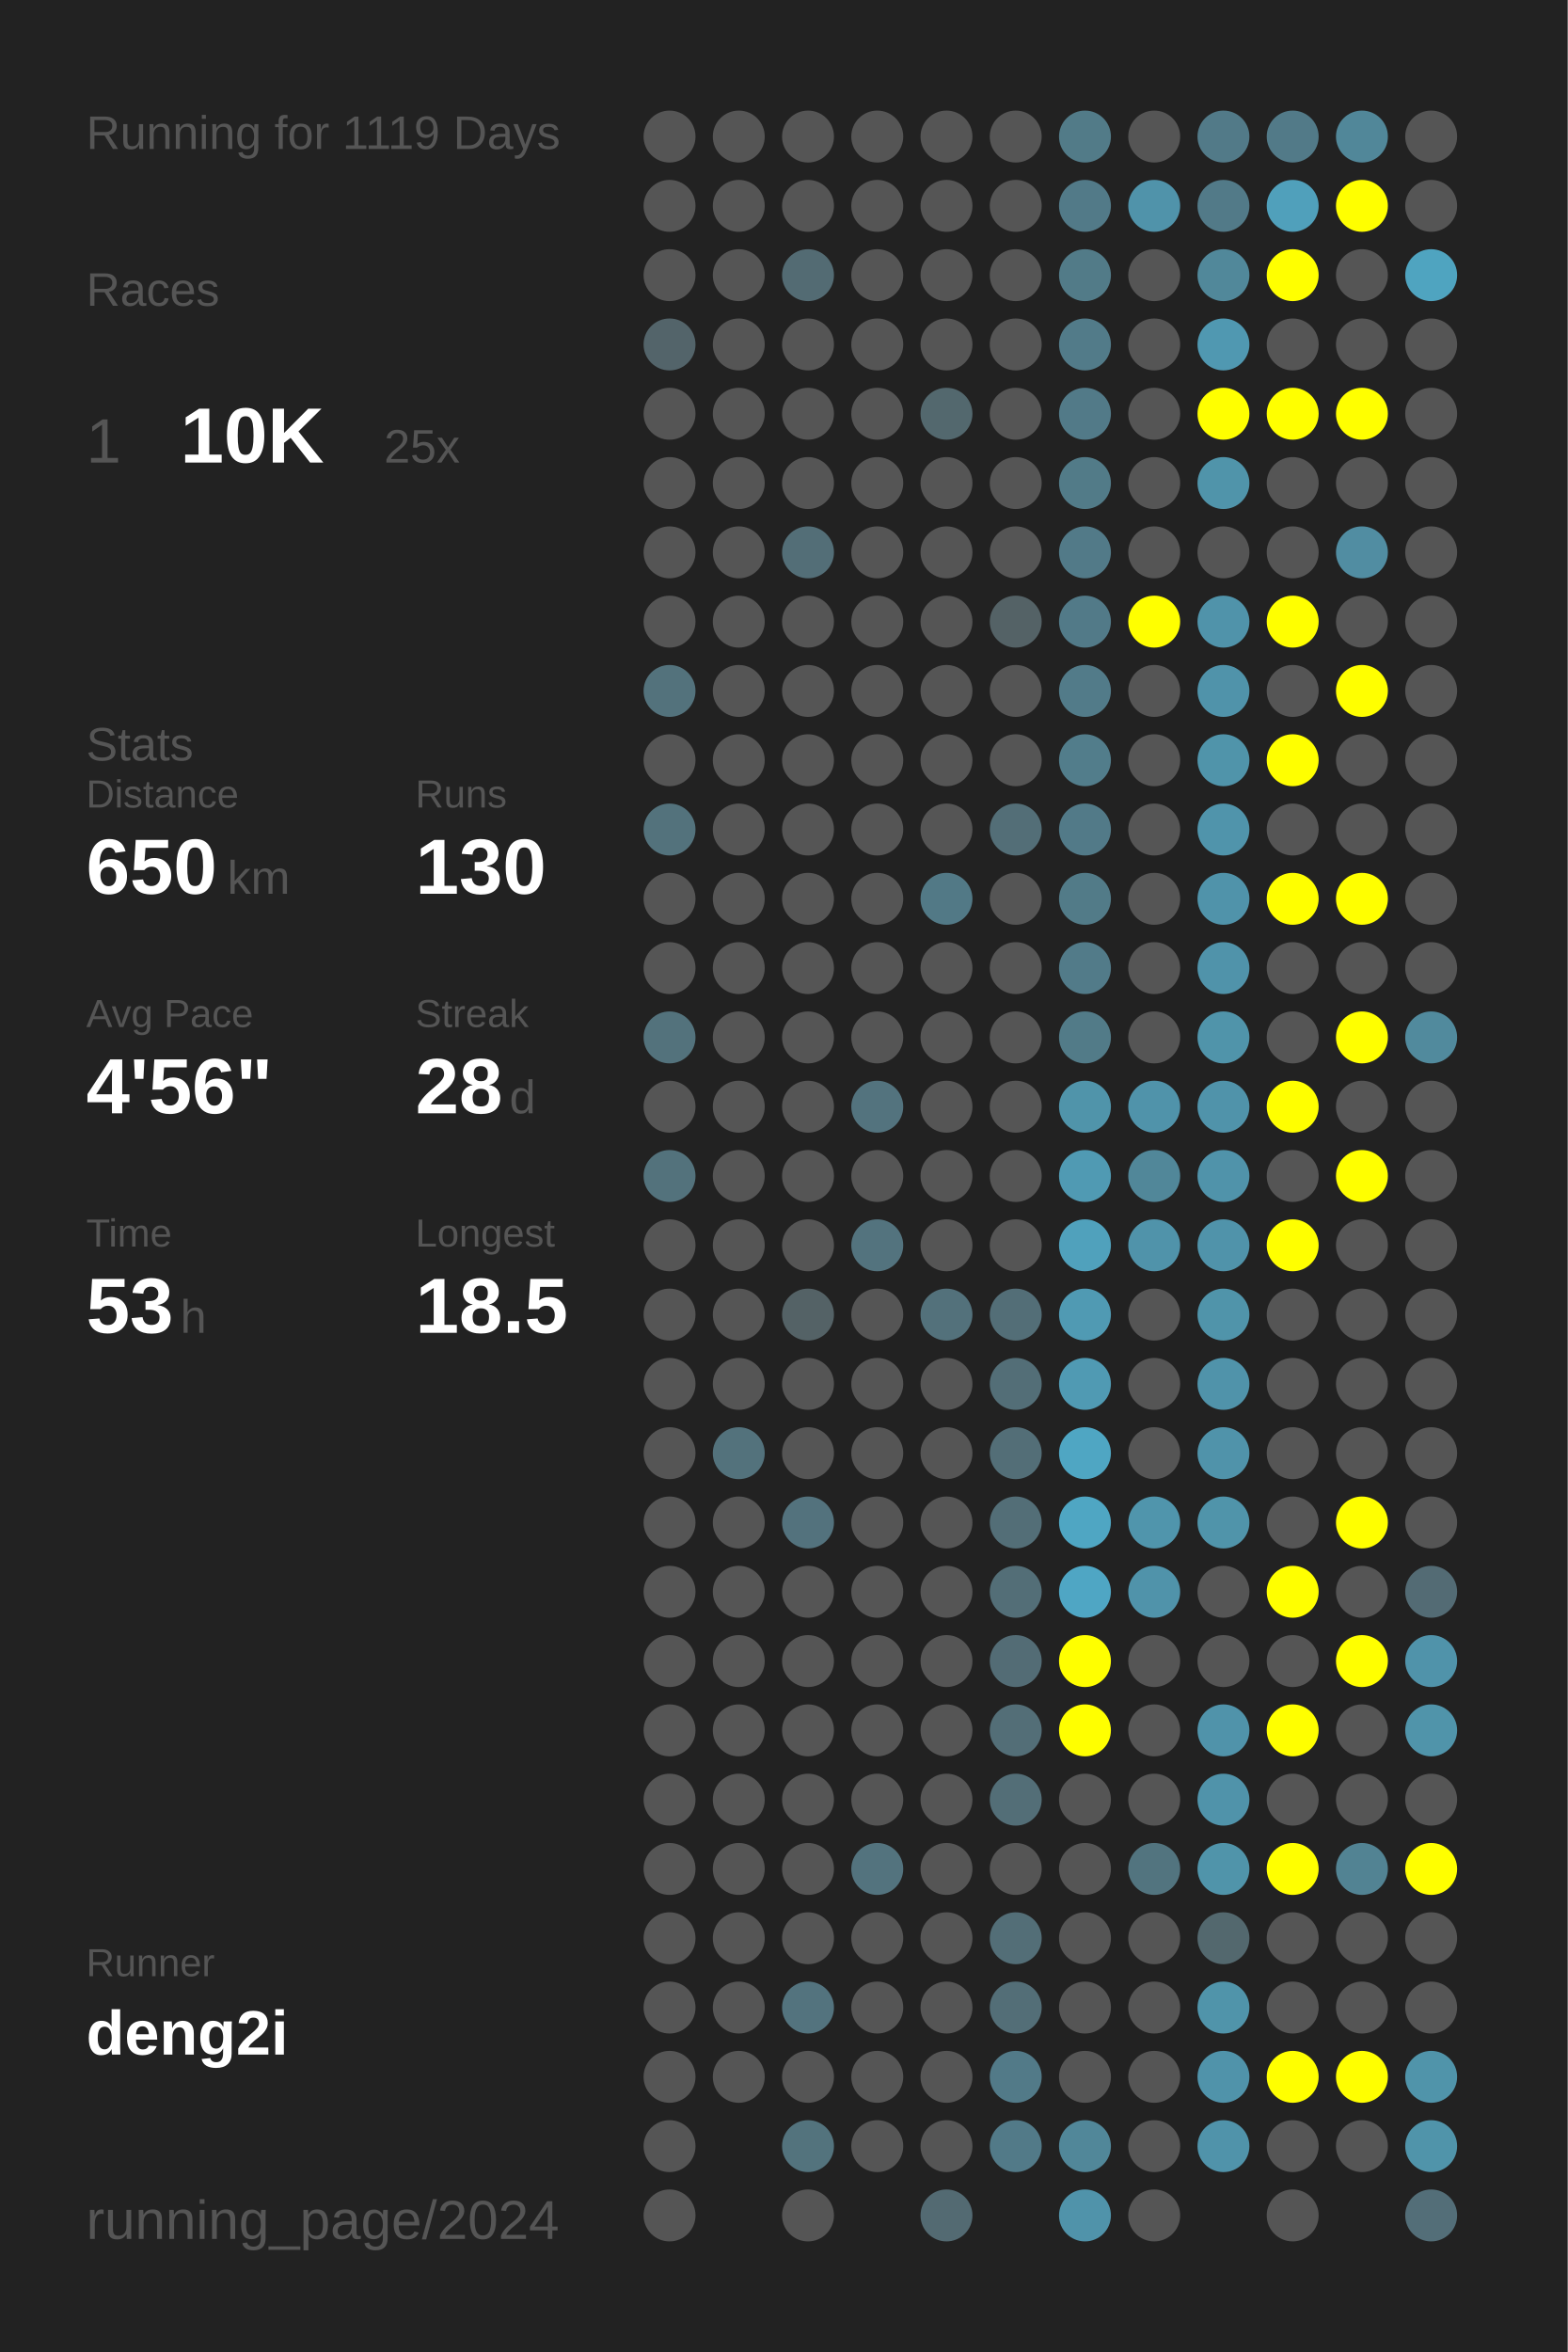
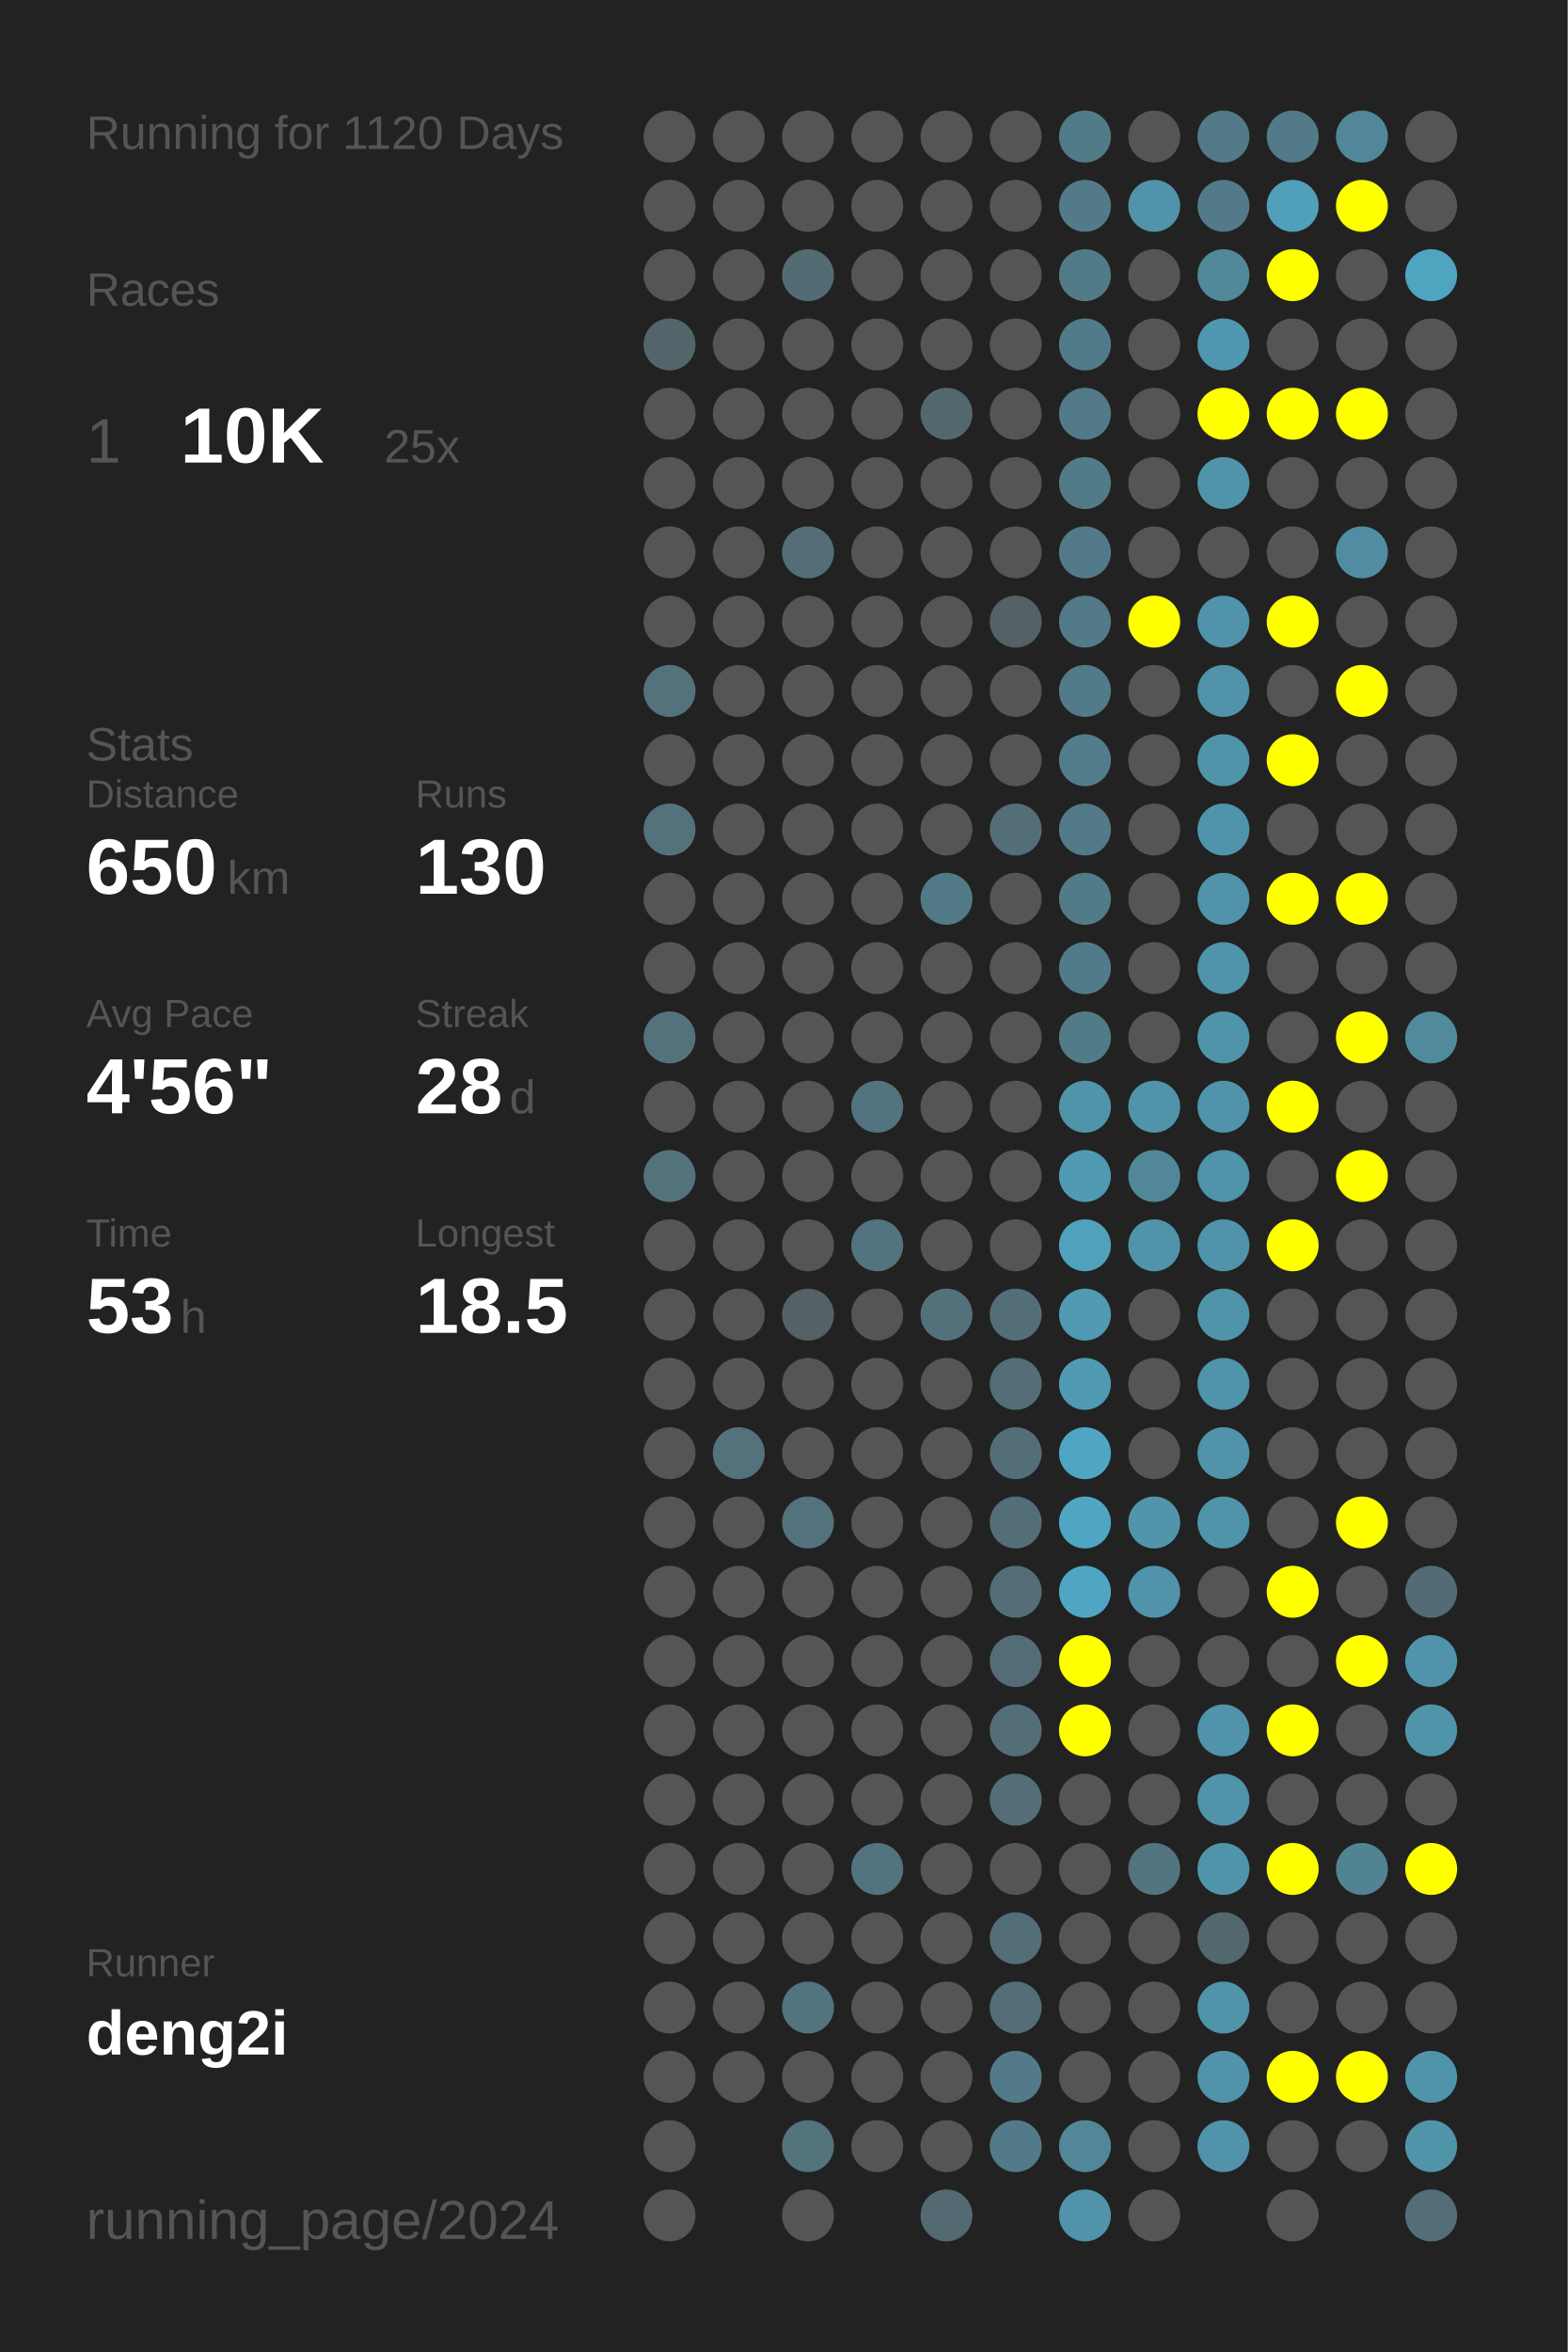
<svg xmlns="http://www.w3.org/2000/svg" baseProfile="full" height="300mm" version="1.1" viewBox="0,0,200,300" width="200mm">
  <defs />
  <rect fill="#222222" height="300" width="200" x="0" y="0" />
-   <text fill="#555555" style="font-size:6px; font-family:Arial;" x="11" y="19">Running for 1119 Days</text>
+   <text fill="#555555" style="font-size:6px; font-family:Arial;" x="11" y="19">Running for 1120 Days</text>
  <text fill="#555555" style="font-size:6px; font-family:Arial;" x="11" y="39">Races</text>
  <text fill="#555555" style="font-size:8px; font-family:Arial;" x="11" y="59">1</text>
  <text fill="#FFFFFF" style="font-size:10px; font-family:Arial; font-weight:bold;" x="23" y="59">10K</text>
  <text fill="#555555" style="font-size:6px; font-family:Arial;" x="49" y="59">25x</text>
  <text fill="#555555" style="font-size:6px; font-family:Arial;" x="11" y="97">Stats</text>
  <text fill="#555555" style="font-size:5px; font-family:Arial;" x="11" y="103">Distance</text>
  <text fill="#FFFFFF" style="font-size:10px; font-family:Arial; font-weight:bold;" x="11" y="114">650</text>
  <text fill="#555555" style="font-size:6px; font-family:Arial;" x="29" y="114">km</text>
  <text fill="#555555" style="font-size:5px; font-family:Arial;" x="53" y="103">Runs</text>
  <text fill="#FFFFFF" style="font-size:10px; font-family:Arial; font-weight:bold;" x="53" y="114">130</text>
  <text fill="#555555" style="font-size:5px; font-family:Arial;" x="11" y="131">Avg Pace</text>
  <text fill="#FFFFFF" style="font-size:10px; font-family:Arial; font-weight:bold;" x="11" y="142">4'56"</text>
  <text fill="#555555" style="font-size:5px; font-family:Arial;" x="53" y="131">Streak</text>
  <text fill="#FFFFFF" style="font-size:10px; font-family:Arial; font-weight:bold;" x="53" y="142">28</text>
  <text fill="#555555" style="font-size:6px; font-family:Arial;" x="65" y="142">d</text>
  <text fill="#555555" style="font-size:5px; font-family:Arial;" x="11" y="159">Time</text>
  <text fill="#FFFFFF" style="font-size:10px; font-family:Arial; font-weight:bold;" x="11" y="170">53</text>
  <text fill="#555555" style="font-size:6px; font-family:Arial;" x="23" y="170">h</text>
  <text fill="#555555" style="font-size:5px; font-family:Arial;" x="53" y="159">Longest</text>
  <text fill="#FFFFFF" style="font-size:10px; font-family:Arial; font-weight:bold;" x="53" y="170">18.5</text>
  <text fill="#555555" style="font-size:5px; font-family:Arial;" x="11" y="252.065">Runner</text>
  <text fill="#FFFFFF" style="font-size:8px; font-family:Arial; font-weight:bold;" x="11" y="262.065">deng2i</text>
  <text fill="#555555" style="font-size:7px; font-family:Arial;" x="11" y="285.581">running_page/2024</text>
  <circle cx="85.417" cy="17.419" fill="#555555" r="3.312" />
  <circle cx="85.417" cy="26.258" fill="#555555" r="3.312" />
  <circle cx="85.417" cy="35.097" fill="#555555" r="3.312" />
  <circle cx="85.417" cy="43.935" fill="#53646a" r="3.312" />
  <circle cx="85.417" cy="52.774" fill="#555555" r="3.312" />
  <circle cx="85.417" cy="61.613" fill="#555555" r="3.312" />
  <circle cx="85.417" cy="70.452" fill="#555555" r="3.312" />
  <circle cx="85.417" cy="79.29" fill="#555555" r="3.312" />
  <circle cx="85.417" cy="88.129" fill="#53727c" r="3.312" />
  <circle cx="85.417" cy="96.968" fill="#555555" r="3.312" />
  <circle cx="85.417" cy="105.806" fill="#53727c" r="3.312" />
  <circle cx="85.417" cy="114.645" fill="#555555" r="3.312" />
  <circle cx="85.417" cy="123.484" fill="#555555" r="3.312" />
  <circle cx="85.417" cy="132.323" fill="#53727c" r="3.312" />
  <circle cx="85.417" cy="141.161" fill="#555555" r="3.312" />
  <circle cx="85.417" cy="150" fill="#53727c" r="3.312" />
  <circle cx="85.417" cy="158.839" fill="#555555" r="3.312" />
  <circle cx="85.417" cy="167.677" fill="#555555" r="3.312" />
  <circle cx="85.417" cy="176.516" fill="#555555" r="3.312" />
  <circle cx="85.417" cy="185.355" fill="#555555" r="3.312" />
  <circle cx="85.417" cy="194.194" fill="#555555" r="3.312" />
  <circle cx="85.417" cy="203.032" fill="#555555" r="3.312" />
  <circle cx="85.417" cy="211.871" fill="#555555" r="3.312" />
  <circle cx="85.417" cy="220.71" fill="#555555" r="3.312" />
  <circle cx="85.417" cy="229.548" fill="#555555" r="3.312" />
  <circle cx="85.417" cy="238.387" fill="#555555" r="3.312" />
  <circle cx="85.417" cy="247.226" fill="#555555" r="3.312" />
  <circle cx="85.417" cy="256.065" fill="#555555" r="3.312" />
  <circle cx="85.417" cy="264.903" fill="#555555" r="3.312" />
  <circle cx="85.417" cy="273.742" fill="#555555" r="3.312" />
  <circle cx="85.417" cy="282.581" fill="#555555" r="3.312" />
  <circle cx="94.25" cy="17.419" fill="#555555" r="3.312" />
  <circle cx="94.25" cy="26.258" fill="#555555" r="3.312" />
  <circle cx="94.25" cy="35.097" fill="#555555" r="3.312" />
  <circle cx="94.25" cy="43.935" fill="#555555" r="3.312" />
  <circle cx="94.25" cy="52.774" fill="#555555" r="3.312" />
  <circle cx="94.25" cy="61.613" fill="#555555" r="3.312" />
  <circle cx="94.25" cy="70.452" fill="#555555" r="3.312" />
  <circle cx="94.25" cy="79.29" fill="#555555" r="3.312" />
  <circle cx="94.25" cy="88.129" fill="#555555" r="3.312" />
  <circle cx="94.25" cy="96.968" fill="#555555" r="3.312" />
  <circle cx="94.25" cy="105.806" fill="#555555" r="3.312" />
  <circle cx="94.25" cy="114.645" fill="#555555" r="3.312" />
  <circle cx="94.25" cy="123.484" fill="#555555" r="3.312" />
  <circle cx="94.25" cy="132.323" fill="#555555" r="3.312" />
  <circle cx="94.25" cy="141.161" fill="#555555" r="3.312" />
  <circle cx="94.25" cy="150" fill="#555555" r="3.312" />
  <circle cx="94.25" cy="158.839" fill="#555555" r="3.312" />
  <circle cx="94.25" cy="167.677" fill="#555555" r="3.312" />
  <circle cx="94.25" cy="176.516" fill="#555555" r="3.312" />
  <circle cx="94.25" cy="185.355" fill="#53727c" r="3.312" />
  <circle cx="94.25" cy="194.194" fill="#555555" r="3.312" />
  <circle cx="94.25" cy="203.032" fill="#555555" r="3.312" />
  <circle cx="94.25" cy="211.871" fill="#555555" r="3.312" />
  <circle cx="94.25" cy="220.71" fill="#555555" r="3.312" />
  <circle cx="94.25" cy="229.548" fill="#555555" r="3.312" />
  <circle cx="94.25" cy="238.387" fill="#555555" r="3.312" />
  <circle cx="94.25" cy="247.226" fill="#555555" r="3.312" />
  <circle cx="94.25" cy="256.065" fill="#555555" r="3.312" />
  <circle cx="94.25" cy="264.903" fill="#555555" r="3.312" />
  <circle cx="103.083" cy="17.419" fill="#555555" r="3.312" />
  <circle cx="103.083" cy="26.258" fill="#555555" r="3.312" />
  <circle cx="103.083" cy="35.097" fill="#536b73" r="3.312" />
  <circle cx="103.083" cy="43.935" fill="#555555" r="3.312" />
  <circle cx="103.083" cy="52.774" fill="#555555" r="3.312" />
  <circle cx="103.083" cy="61.613" fill="#555555" r="3.312" />
  <circle cx="103.083" cy="70.452" fill="#536e77" r="3.312" />
  <circle cx="103.083" cy="79.29" fill="#555555" r="3.312" />
  <circle cx="103.083" cy="88.129" fill="#555555" r="3.312" />
  <circle cx="103.083" cy="96.968" fill="#555555" r="3.312" />
  <circle cx="103.083" cy="105.806" fill="#555555" r="3.312" />
  <circle cx="103.083" cy="114.645" fill="#555555" r="3.312" />
  <circle cx="103.083" cy="123.484" fill="#555555" r="3.312" />
  <circle cx="103.083" cy="132.323" fill="#555555" r="3.312" />
  <circle cx="103.083" cy="141.161" fill="#555555" r="3.312" />
  <circle cx="103.083" cy="150" fill="#555555" r="3.312" />
  <circle cx="103.083" cy="158.839" fill="#555555" r="3.312" />
  <circle cx="103.083" cy="167.677" fill="#546266" r="3.312" />
  <circle cx="103.083" cy="176.516" fill="#555555" r="3.312" />
  <circle cx="103.083" cy="185.355" fill="#555555" r="3.312" />
  <circle cx="103.083" cy="194.194" fill="#53727d" r="3.312" />
  <circle cx="103.083" cy="203.032" fill="#555555" r="3.312" />
  <circle cx="103.083" cy="211.871" fill="#555555" r="3.312" />
  <circle cx="103.083" cy="220.71" fill="#555555" r="3.312" />
  <circle cx="103.083" cy="229.548" fill="#555555" r="3.312" />
  <circle cx="103.083" cy="238.387" fill="#555555" r="3.312" />
  <circle cx="103.083" cy="247.226" fill="#555555" r="3.312" />
  <circle cx="103.083" cy="256.065" fill="#53737e" r="3.312" />
  <circle cx="103.083" cy="264.903" fill="#555555" r="3.312" />
  <circle cx="103.083" cy="273.742" fill="#53737d" r="3.312" />
  <circle cx="103.083" cy="282.581" fill="#555555" r="3.312" />
  <circle cx="111.917" cy="17.419" fill="#555555" r="3.312" />
  <circle cx="111.917" cy="26.258" fill="#555555" r="3.312" />
  <circle cx="111.917" cy="35.097" fill="#555555" r="3.312" />
  <circle cx="111.917" cy="43.935" fill="#555555" r="3.312" />
  <circle cx="111.917" cy="52.774" fill="#555555" r="3.312" />
  <circle cx="111.917" cy="61.613" fill="#555555" r="3.312" />
  <circle cx="111.917" cy="70.452" fill="#555555" r="3.312" />
  <circle cx="111.917" cy="79.29" fill="#555555" r="3.312" />
  <circle cx="111.917" cy="88.129" fill="#555555" r="3.312" />
  <circle cx="111.917" cy="96.968" fill="#555555" r="3.312" />
  <circle cx="111.917" cy="105.806" fill="#555555" r="3.312" />
  <circle cx="111.917" cy="114.645" fill="#555555" r="3.312" />
  <circle cx="111.917" cy="123.484" fill="#555555" r="3.312" />
  <circle cx="111.917" cy="132.323" fill="#555555" r="3.312" />
  <circle cx="111.917" cy="141.161" fill="#53737e" r="3.312" />
  <circle cx="111.917" cy="150" fill="#555555" r="3.312" />
  <circle cx="111.917" cy="158.839" fill="#53737e" r="3.312" />
  <circle cx="111.917" cy="167.677" fill="#555555" r="3.312" />
  <circle cx="111.917" cy="176.516" fill="#555555" r="3.312" />
  <circle cx="111.917" cy="185.355" fill="#555555" r="3.312" />
  <circle cx="111.917" cy="194.194" fill="#555555" r="3.312" />
  <circle cx="111.917" cy="203.032" fill="#555555" r="3.312" />
  <circle cx="111.917" cy="211.871" fill="#555555" r="3.312" />
  <circle cx="111.917" cy="220.71" fill="#555555" r="3.312" />
  <circle cx="111.917" cy="229.548" fill="#555555" r="3.312" />
  <circle cx="111.917" cy="238.387" fill="#53737e" r="3.312" />
  <circle cx="111.917" cy="247.226" fill="#555555" r="3.312" />
  <circle cx="111.917" cy="256.065" fill="#555555" r="3.312" />
  <circle cx="111.917" cy="264.903" fill="#555555" r="3.312" />
  <circle cx="111.917" cy="273.742" fill="#555555" r="3.312" />
  <circle cx="120.75" cy="17.419" fill="#555555" r="3.312" />
  <circle cx="120.75" cy="26.258" fill="#555555" r="3.312" />
  <circle cx="120.75" cy="35.097" fill="#555555" r="3.312" />
  <circle cx="120.75" cy="43.935" fill="#555555" r="3.312" />
  <circle cx="120.75" cy="52.774" fill="#53686e" r="3.312" />
  <circle cx="120.75" cy="61.613" fill="#555555" r="3.312" />
  <circle cx="120.75" cy="70.452" fill="#555555" r="3.312" />
  <circle cx="120.75" cy="79.29" fill="#555555" r="3.312" />
  <circle cx="120.75" cy="88.129" fill="#555555" r="3.312" />
  <circle cx="120.75" cy="96.968" fill="#555555" r="3.312" />
  <circle cx="120.75" cy="105.806" fill="#555555" r="3.312" />
  <circle cx="120.75" cy="114.645" fill="#527986" r="3.312" />
  <circle cx="120.75" cy="123.484" fill="#555555" r="3.312" />
  <circle cx="120.75" cy="132.323" fill="#555555" r="3.312" />
  <circle cx="120.75" cy="141.161" fill="#555555" r="3.312" />
  <circle cx="120.75" cy="150" fill="#555555" r="3.312" />
  <circle cx="120.75" cy="158.839" fill="#555555" r="3.312" />
  <circle cx="120.75" cy="167.677" fill="#53717b" r="3.312" />
  <circle cx="120.75" cy="176.516" fill="#555555" r="3.312" />
  <circle cx="120.75" cy="185.355" fill="#555555" r="3.312" />
  <circle cx="120.75" cy="194.194" fill="#555555" r="3.312" />
  <circle cx="120.75" cy="203.032" fill="#555555" r="3.312" />
  <circle cx="120.75" cy="211.871" fill="#555555" r="3.312" />
  <circle cx="120.75" cy="220.71" fill="#555555" r="3.312" />
  <circle cx="120.75" cy="229.548" fill="#555555" r="3.312" />
  <circle cx="120.75" cy="238.387" fill="#555555" r="3.312" />
  <circle cx="120.75" cy="247.226" fill="#555555" r="3.312" />
  <circle cx="120.75" cy="256.065" fill="#555555" r="3.312" />
  <circle cx="120.75" cy="264.903" fill="#555555" r="3.312" />
  <circle cx="120.75" cy="273.742" fill="#555555" r="3.312" />
  <circle cx="120.75" cy="282.581" fill="#536a72" r="3.312" />
  <circle cx="129.583" cy="17.419" fill="#555555" r="3.312" />
  <circle cx="129.583" cy="26.258" fill="#555555" r="3.312" />
  <circle cx="129.583" cy="35.097" fill="#555555" r="3.312" />
  <circle cx="129.583" cy="43.935" fill="#555555" r="3.312" />
  <circle cx="129.583" cy="52.774" fill="#555555" r="3.312" />
  <circle cx="129.583" cy="61.613" fill="#555555" r="3.312" />
  <circle cx="129.583" cy="70.452" fill="#555555" r="3.312" />
  <circle cx="129.583" cy="79.29" fill="#546266" r="3.312" />
  <circle cx="129.583" cy="88.129" fill="#555555" r="3.312" />
  <circle cx="129.583" cy="96.968" fill="#555555" r="3.312" />
  <circle cx="129.583" cy="105.806" fill="#536e77" r="3.312" />
  <circle cx="129.583" cy="114.645" fill="#555555" r="3.312" />
  <circle cx="129.583" cy="123.484" fill="#555555" r="3.312" />
  <circle cx="129.583" cy="132.323" fill="#555555" r="3.312" />
  <circle cx="129.583" cy="141.161" fill="#555555" r="3.312" />
  <circle cx="129.583" cy="150" fill="#555555" r="3.312" />
  <circle cx="129.583" cy="158.839" fill="#555555" r="3.312" />
  <circle cx="129.583" cy="167.677" fill="#536e77" r="3.312" />
  <circle cx="129.583" cy="176.516" fill="#536e77" r="3.312" />
  <circle cx="129.583" cy="185.355" fill="#536e77" r="3.312" />
  <circle cx="129.583" cy="194.194" fill="#536e77" r="3.312" />
  <circle cx="129.583" cy="203.032" fill="#536e77" r="3.312" />
  <circle cx="129.583" cy="211.871" fill="#536c75" r="3.312" />
  <circle cx="129.583" cy="220.71" fill="#536e77" r="3.312" />
  <circle cx="129.583" cy="229.548" fill="#536e77" r="3.312" />
  <circle cx="129.583" cy="238.387" fill="#555555" r="3.312" />
  <circle cx="129.583" cy="247.226" fill="#536e77" r="3.312" />
  <circle cx="129.583" cy="256.065" fill="#536e77" r="3.312" />
  <circle cx="129.583" cy="264.903" fill="#527a88" r="3.312" />
  <circle cx="129.583" cy="273.742" fill="#527a88" r="3.312" />
  <circle cx="138.417" cy="17.419" fill="#527b88" r="3.312" />
  <circle cx="138.417" cy="26.258" fill="#527a88" r="3.312" />
  <circle cx="138.417" cy="35.097" fill="#527b88" r="3.312" />
  <circle cx="138.417" cy="43.935" fill="#527b89" r="3.312" />
  <circle cx="138.417" cy="52.774" fill="#527a88" r="3.312" />
  <circle cx="138.417" cy="61.613" fill="#527b88" r="3.312" />
  <circle cx="138.417" cy="70.452" fill="#527a88" r="3.312" />
  <circle cx="138.417" cy="79.29" fill="#527a88" r="3.312" />
  <circle cx="138.417" cy="88.129" fill="#527b89" r="3.312" />
  <circle cx="138.417" cy="96.968" fill="#527d8b" r="3.312" />
  <circle cx="138.417" cy="105.806" fill="#527a88" r="3.312" />
  <circle cx="138.417" cy="114.645" fill="#527b88" r="3.312" />
  <circle cx="138.417" cy="123.484" fill="#527b89" r="3.312" />
  <circle cx="138.417" cy="132.323" fill="#527b88" r="3.312" />
  <circle cx="138.417" cy="141.161" fill="#5094aa" r="3.312" />
  <circle cx="138.417" cy="150" fill="#509ab3" r="3.312" />
  <circle cx="138.417" cy="158.839" fill="#50a1bc" r="3.312" />
  <circle cx="138.417" cy="167.677" fill="#509ab3" r="3.312" />
  <circle cx="138.417" cy="176.516" fill="#509ab3" r="3.312" />
  <circle cx="138.417" cy="185.355" fill="#4fa6c3" r="3.312" />
  <circle cx="138.417" cy="194.194" fill="#4fa6c3" r="3.312" />
  <circle cx="138.417" cy="203.032" fill="#4fa6c4" r="3.312" />
  <circle cx="138.417" cy="211.871" fill="#FFFF00" r="3.312" />
  <circle cx="138.417" cy="220.71" fill="#FFFF00" r="3.312" />
  <circle cx="138.417" cy="229.548" fill="#555555" r="3.312" />
  <circle cx="138.417" cy="238.387" fill="#555555" r="3.312" />
  <circle cx="138.417" cy="247.226" fill="#555555" r="3.312" />
  <circle cx="138.417" cy="256.065" fill="#555555" r="3.312" />
  <circle cx="138.417" cy="264.903" fill="#555555" r="3.312" />
  <circle cx="138.417" cy="273.742" fill="#518799" r="3.312" />
  <circle cx="138.417" cy="282.581" fill="#5093aa" r="3.312" />
  <circle cx="147.25" cy="17.419" fill="#555555" r="3.312" />
  <circle cx="147.25" cy="26.258" fill="#5093aa" r="3.312" />
  <circle cx="147.25" cy="35.097" fill="#555555" r="3.312" />
  <circle cx="147.25" cy="43.935" fill="#555555" r="3.312" />
  <circle cx="147.25" cy="52.774" fill="#555555" r="3.312" />
  <circle cx="147.25" cy="61.613" fill="#555555" r="3.312" />
  <circle cx="147.25" cy="70.452" fill="#555555" r="3.312" />
  <circle cx="147.25" cy="79.29" fill="#FFFF00" r="3.312" />
  <circle cx="147.25" cy="88.129" fill="#555555" r="3.312" />
  <circle cx="147.25" cy="96.968" fill="#555555" r="3.312" />
  <circle cx="147.25" cy="105.806" fill="#555555" r="3.312" />
  <circle cx="147.25" cy="114.645" fill="#555555" r="3.312" />
  <circle cx="147.25" cy="123.484" fill="#555555" r="3.312" />
  <circle cx="147.25" cy="132.323" fill="#555555" r="3.312" />
  <circle cx="147.25" cy="141.161" fill="#5093aa" r="3.312" />
  <circle cx="147.25" cy="150" fill="#518799" r="3.312" />
  <circle cx="147.25" cy="158.839" fill="#5093aa" r="3.312" />
  <circle cx="147.25" cy="167.677" fill="#555555" r="3.312" />
  <circle cx="147.25" cy="176.516" fill="#555555" r="3.312" />
  <circle cx="147.25" cy="185.355" fill="#555555" r="3.312" />
  <circle cx="147.25" cy="194.194" fill="#5095ac" r="3.312" />
  <circle cx="147.25" cy="203.032" fill="#5093aa" r="3.312" />
  <circle cx="147.25" cy="211.871" fill="#555555" r="3.312" />
  <circle cx="147.25" cy="220.71" fill="#555555" r="3.312" />
  <circle cx="147.25" cy="229.548" fill="#555555" r="3.312" />
  <circle cx="147.25" cy="238.387" fill="#52747f" r="3.312" />
  <circle cx="147.25" cy="247.226" fill="#555555" r="3.312" />
  <circle cx="147.25" cy="256.065" fill="#555555" r="3.312" />
  <circle cx="147.25" cy="264.903" fill="#555555" r="3.312" />
  <circle cx="147.25" cy="273.742" fill="#555555" r="3.312" />
  <circle cx="147.25" cy="282.581" fill="#555555" r="3.312" />
  <circle cx="156.083" cy="17.419" fill="#527a88" r="3.312" />
  <circle cx="156.083" cy="26.258" fill="#527a88" r="3.312" />
  <circle cx="156.083" cy="35.097" fill="#51889a" r="3.312" />
  <circle cx="156.083" cy="43.935" fill="#5098b1" r="3.312" />
  <circle cx="156.083" cy="52.774" fill="#FFFF00" r="3.312" />
  <circle cx="156.083" cy="61.613" fill="#5094aa" r="3.312" />
  <circle cx="156.083" cy="70.452" fill="#555555" r="3.312" />
  <circle cx="156.083" cy="79.29" fill="#5093aa" r="3.312" />
  <circle cx="156.083" cy="88.129" fill="#5093aa" r="3.312" />
  <circle cx="156.083" cy="96.968" fill="#5094aa" r="3.312" />
  <circle cx="156.083" cy="105.806" fill="#5094ab" r="3.312" />
  <circle cx="156.083" cy="114.645" fill="#5093aa" r="3.312" />
  <circle cx="156.083" cy="123.484" fill="#5093aa" r="3.312" />
  <circle cx="156.083" cy="132.323" fill="#5094aa" r="3.312" />
  <circle cx="156.083" cy="141.161" fill="#5093aa" r="3.312" />
  <circle cx="156.083" cy="150" fill="#5093aa" r="3.312" />
  <circle cx="156.083" cy="158.839" fill="#5093aa" r="3.312" />
  <circle cx="156.083" cy="167.677" fill="#5094aa" r="3.312" />
  <circle cx="156.083" cy="176.516" fill="#5093aa" r="3.312" />
  <circle cx="156.083" cy="185.355" fill="#5093aa" r="3.312" />
  <circle cx="156.083" cy="194.194" fill="#5094aa" r="3.312" />
  <circle cx="156.083" cy="203.032" fill="#555555" r="3.312" />
  <circle cx="156.083" cy="211.871" fill="#555555" r="3.312" />
  <circle cx="156.083" cy="220.71" fill="#5093aa" r="3.312" />
  <circle cx="156.083" cy="229.548" fill="#5093aa" r="3.312" />
  <circle cx="156.083" cy="238.387" fill="#5094aa" r="3.312" />
  <circle cx="156.083" cy="247.226" fill="#53686e" r="3.312" />
  <circle cx="156.083" cy="256.065" fill="#5094aa" r="3.312" />
  <circle cx="156.083" cy="264.903" fill="#5093aa" r="3.312" />
  <circle cx="156.083" cy="273.742" fill="#5093aa" r="3.312" />
  <circle cx="164.917" cy="17.419" fill="#527a88" r="3.312" />
  <circle cx="164.917" cy="26.258" fill="#50a0bb" r="3.312" />
  <circle cx="164.917" cy="35.097" fill="#FFFF00" r="3.312" />
  <circle cx="164.917" cy="43.935" fill="#555555" r="3.312" />
  <circle cx="164.917" cy="52.774" fill="#FFFF00" r="3.312" />
  <circle cx="164.917" cy="61.613" fill="#555555" r="3.312" />
  <circle cx="164.917" cy="70.452" fill="#555555" r="3.312" />
  <circle cx="164.917" cy="79.29" fill="#FFFF00" r="3.312" />
  <circle cx="164.917" cy="88.129" fill="#555555" r="3.312" />
  <circle cx="164.917" cy="96.968" fill="#FFFF00" r="3.312" />
  <circle cx="164.917" cy="105.806" fill="#555555" r="3.312" />
  <circle cx="164.917" cy="114.645" fill="#FFFF00" r="3.312" />
  <circle cx="164.917" cy="123.484" fill="#555555" r="3.312" />
  <circle cx="164.917" cy="132.323" fill="#555555" r="3.312" />
  <circle cx="164.917" cy="141.161" fill="#FFFF00" r="3.312" />
  <circle cx="164.917" cy="150" fill="#555555" r="3.312" />
  <circle cx="164.917" cy="158.839" fill="#FFFF00" r="3.312" />
  <circle cx="164.917" cy="167.677" fill="#555555" r="3.312" />
  <circle cx="164.917" cy="176.516" fill="#555555" r="3.312" />
  <circle cx="164.917" cy="185.355" fill="#555555" r="3.312" />
  <circle cx="164.917" cy="194.194" fill="#555555" r="3.312" />
  <circle cx="164.917" cy="203.032" fill="#FFFF00" r="3.312" />
  <circle cx="164.917" cy="211.871" fill="#555555" r="3.312" />
  <circle cx="164.917" cy="220.71" fill="#FFFF00" r="3.312" />
  <circle cx="164.917" cy="229.548" fill="#555555" r="3.312" />
  <circle cx="164.917" cy="238.387" fill="#FFFF00" r="3.312" />
  <circle cx="164.917" cy="247.226" fill="#555555" r="3.312" />
  <circle cx="164.917" cy="256.065" fill="#555555" r="3.312" />
  <circle cx="164.917" cy="264.903" fill="#FFFF00" r="3.312" />
  <circle cx="164.917" cy="273.742" fill="#555555" r="3.312" />
  <circle cx="164.917" cy="282.581" fill="#555555" r="3.312" />
  <circle cx="173.75" cy="17.419" fill="#518799" r="3.312" />
  <circle cx="173.75" cy="26.258" fill="#FFFF00" r="3.312" />
  <circle cx="173.75" cy="35.097" fill="#555555" r="3.312" />
  <circle cx="173.75" cy="43.935" fill="#555555" r="3.312" />
  <circle cx="173.75" cy="52.774" fill="#FFFF00" r="3.312" />
  <circle cx="173.75" cy="61.613" fill="#555555" r="3.312" />
  <circle cx="173.75" cy="70.452" fill="#518da2" r="3.312" />
  <circle cx="173.75" cy="79.29" fill="#555555" r="3.312" />
  <circle cx="173.75" cy="88.129" fill="#FFFF00" r="3.312" />
  <circle cx="173.75" cy="96.968" fill="#555555" r="3.312" />
  <circle cx="173.75" cy="105.806" fill="#555555" r="3.312" />
  <circle cx="173.75" cy="114.645" fill="#FFFF00" r="3.312" />
  <circle cx="173.75" cy="123.484" fill="#555555" r="3.312" />
  <circle cx="173.75" cy="132.323" fill="#FFFF00" r="3.312" />
  <circle cx="173.75" cy="141.161" fill="#555555" r="3.312" />
  <circle cx="173.75" cy="150" fill="#FFFF00" r="3.312" />
  <circle cx="173.75" cy="158.839" fill="#555555" r="3.312" />
  <circle cx="173.75" cy="167.677" fill="#555555" r="3.312" />
  <circle cx="173.75" cy="176.516" fill="#555555" r="3.312" />
  <circle cx="173.75" cy="185.355" fill="#555555" r="3.312" />
  <circle cx="173.75" cy="194.194" fill="#FFFF00" r="3.312" />
  <circle cx="173.75" cy="203.032" fill="#555555" r="3.312" />
  <circle cx="173.75" cy="211.871" fill="#FFFF00" r="3.312" />
  <circle cx="173.75" cy="220.71" fill="#555555" r="3.312" />
  <circle cx="173.75" cy="229.548" fill="#555555" r="3.312" />
  <circle cx="173.75" cy="238.387" fill="#528393" r="3.312" />
  <circle cx="173.75" cy="247.226" fill="#555555" r="3.312" />
  <circle cx="173.75" cy="256.065" fill="#555555" r="3.312" />
  <circle cx="173.75" cy="264.903" fill="#FFFF00" r="3.312" />
  <circle cx="173.75" cy="273.742" fill="#555555" r="3.312" />
  <circle cx="182.583" cy="17.419" fill="#555555" r="3.312" />
  <circle cx="182.583" cy="26.258" fill="#555555" r="3.312" />
  <circle cx="182.583" cy="35.097" fill="#4fa4c0" r="3.312" />
  <circle cx="182.583" cy="43.935" fill="#555555" r="3.312" />
  <circle cx="182.583" cy="52.774" fill="#555555" r="3.312" />
  <circle cx="182.583" cy="61.613" fill="#555555" r="3.312" />
  <circle cx="182.583" cy="70.452" fill="#555555" r="3.312" />
  <circle cx="182.583" cy="79.29" fill="#555555" r="3.312" />
  <circle cx="182.583" cy="88.129" fill="#555555" r="3.312" />
  <circle cx="182.583" cy="96.968" fill="#555555" r="3.312" />
  <circle cx="182.583" cy="105.806" fill="#555555" r="3.312" />
  <circle cx="182.583" cy="114.645" fill="#555555" r="3.312" />
  <circle cx="182.583" cy="123.484" fill="#555555" r="3.312" />
  <circle cx="182.583" cy="132.323" fill="#518a9d" r="3.312" />
  <circle cx="182.583" cy="141.161" fill="#555555" r="3.312" />
  <circle cx="182.583" cy="150" fill="#555555" r="3.312" />
  <circle cx="182.583" cy="158.839" fill="#555555" r="3.312" />
  <circle cx="182.583" cy="167.677" fill="#555555" r="3.312" />
  <circle cx="182.583" cy="176.516" fill="#555555" r="3.312" />
  <circle cx="182.583" cy="185.355" fill="#555555" r="3.312" />
  <circle cx="182.583" cy="194.194" fill="#555555" r="3.312" />
  <circle cx="182.583" cy="203.032" fill="#536b74" r="3.312" />
  <circle cx="182.583" cy="211.871" fill="#5093aa" r="3.312" />
  <circle cx="182.583" cy="220.71" fill="#5094aa" r="3.312" />
  <circle cx="182.583" cy="229.548" fill="#555555" r="3.312" />
  <circle cx="182.583" cy="238.387" fill="#FFFF00" r="3.312" />
  <circle cx="182.583" cy="247.226" fill="#555555" r="3.312" />
  <circle cx="182.583" cy="256.065" fill="#555555" r="3.312" />
  <circle cx="182.583" cy="264.903" fill="#5094aa" r="3.312" />
  <circle cx="182.583" cy="273.742" fill="#5094aa" r="3.312" />
  <circle cx="182.583" cy="282.581" fill="#536e78" r="3.312" />
</svg>
